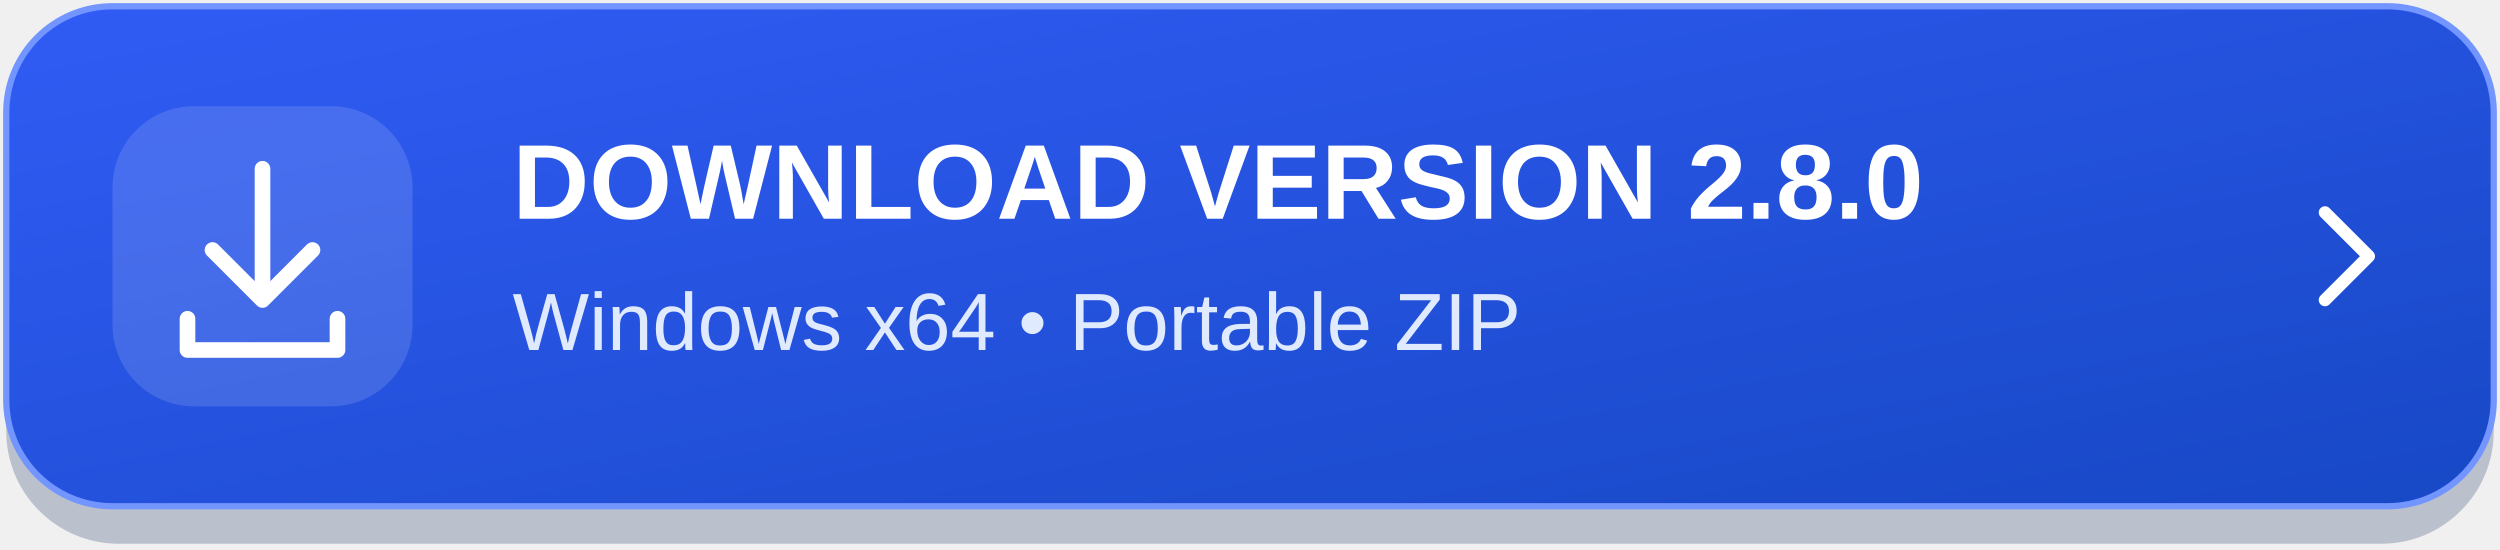
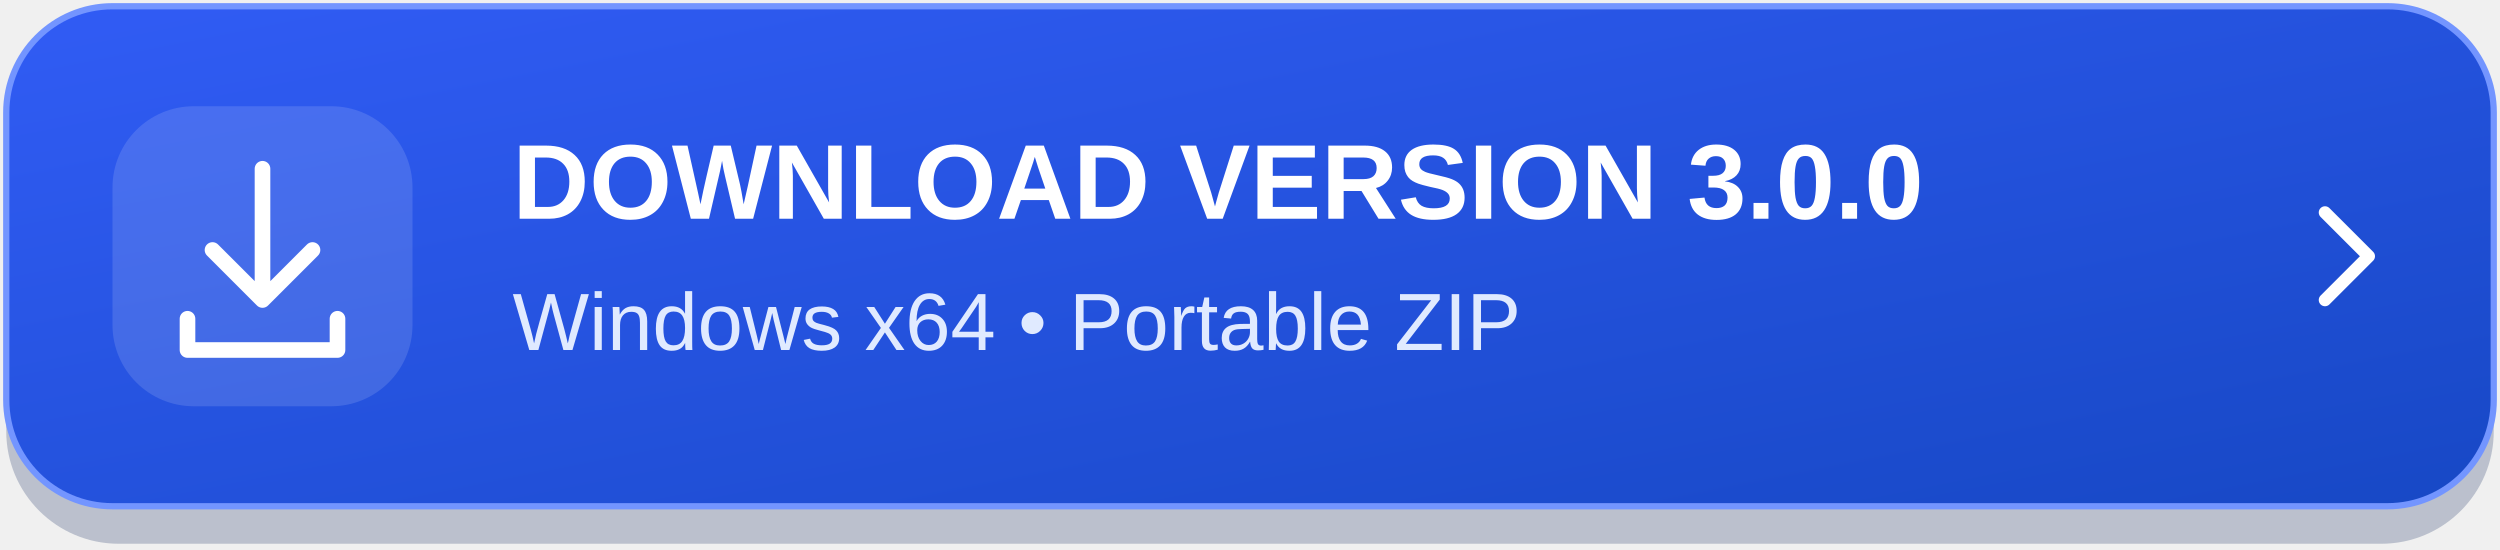
<svg xmlns="http://www.w3.org/2000/svg" width="400" height="88" viewBox="0 0 400 88" role="img" aria-labelledby="title desc">
  <defs>
    <linearGradient id="bg" x1="0" y1="0" x2="1" y2="1">
      <stop stop-color="#315cf5" />
      <stop offset="1" stop-color="#1748c5" />
    </linearGradient>
  </defs>
  <rect x="1" y="4" width="398" height="83" rx="18" fill="#10275b" opacity=".24" />
  <rect x="1" y="1" width="398" height="80" rx="17" fill="url(#bg)" stroke="#7395ff" />
  <rect x="18" y="17" width="48" height="48" rx="13" fill="#ffffff" fill-opacity=".13" />
  <g fill="none" stroke="#ffffff" stroke-width="2.5" stroke-linecap="round" stroke-linejoin="round">
    <path d="M42 27v21m-8-8 8 8 8-8M30 51v5h24v-5" />
  </g>
-   <text x="82" y="35" fill="#ffffff" font-family="Segoe UI,Arial,sans-serif" font-size="17" font-weight="700">DOWNLOAD VERSION 2.8.0</text>
+   <text x="82" y="35" fill="#ffffff" font-family="Segoe UI,Arial,sans-serif" font-size="17" font-weight="700">DOWNLOAD VERSION 3.0.0</text>
  <text x="82" y="56" fill="#e0eaff" font-family="Segoe UI,Arial,sans-serif" font-size="13">Windows x64  •  Portable ZIP</text>
  <path d="m372 34 7 7-7 7" fill="none" stroke="#ffffff" stroke-width="2" stroke-linecap="round" stroke-linejoin="round" />
</svg>
